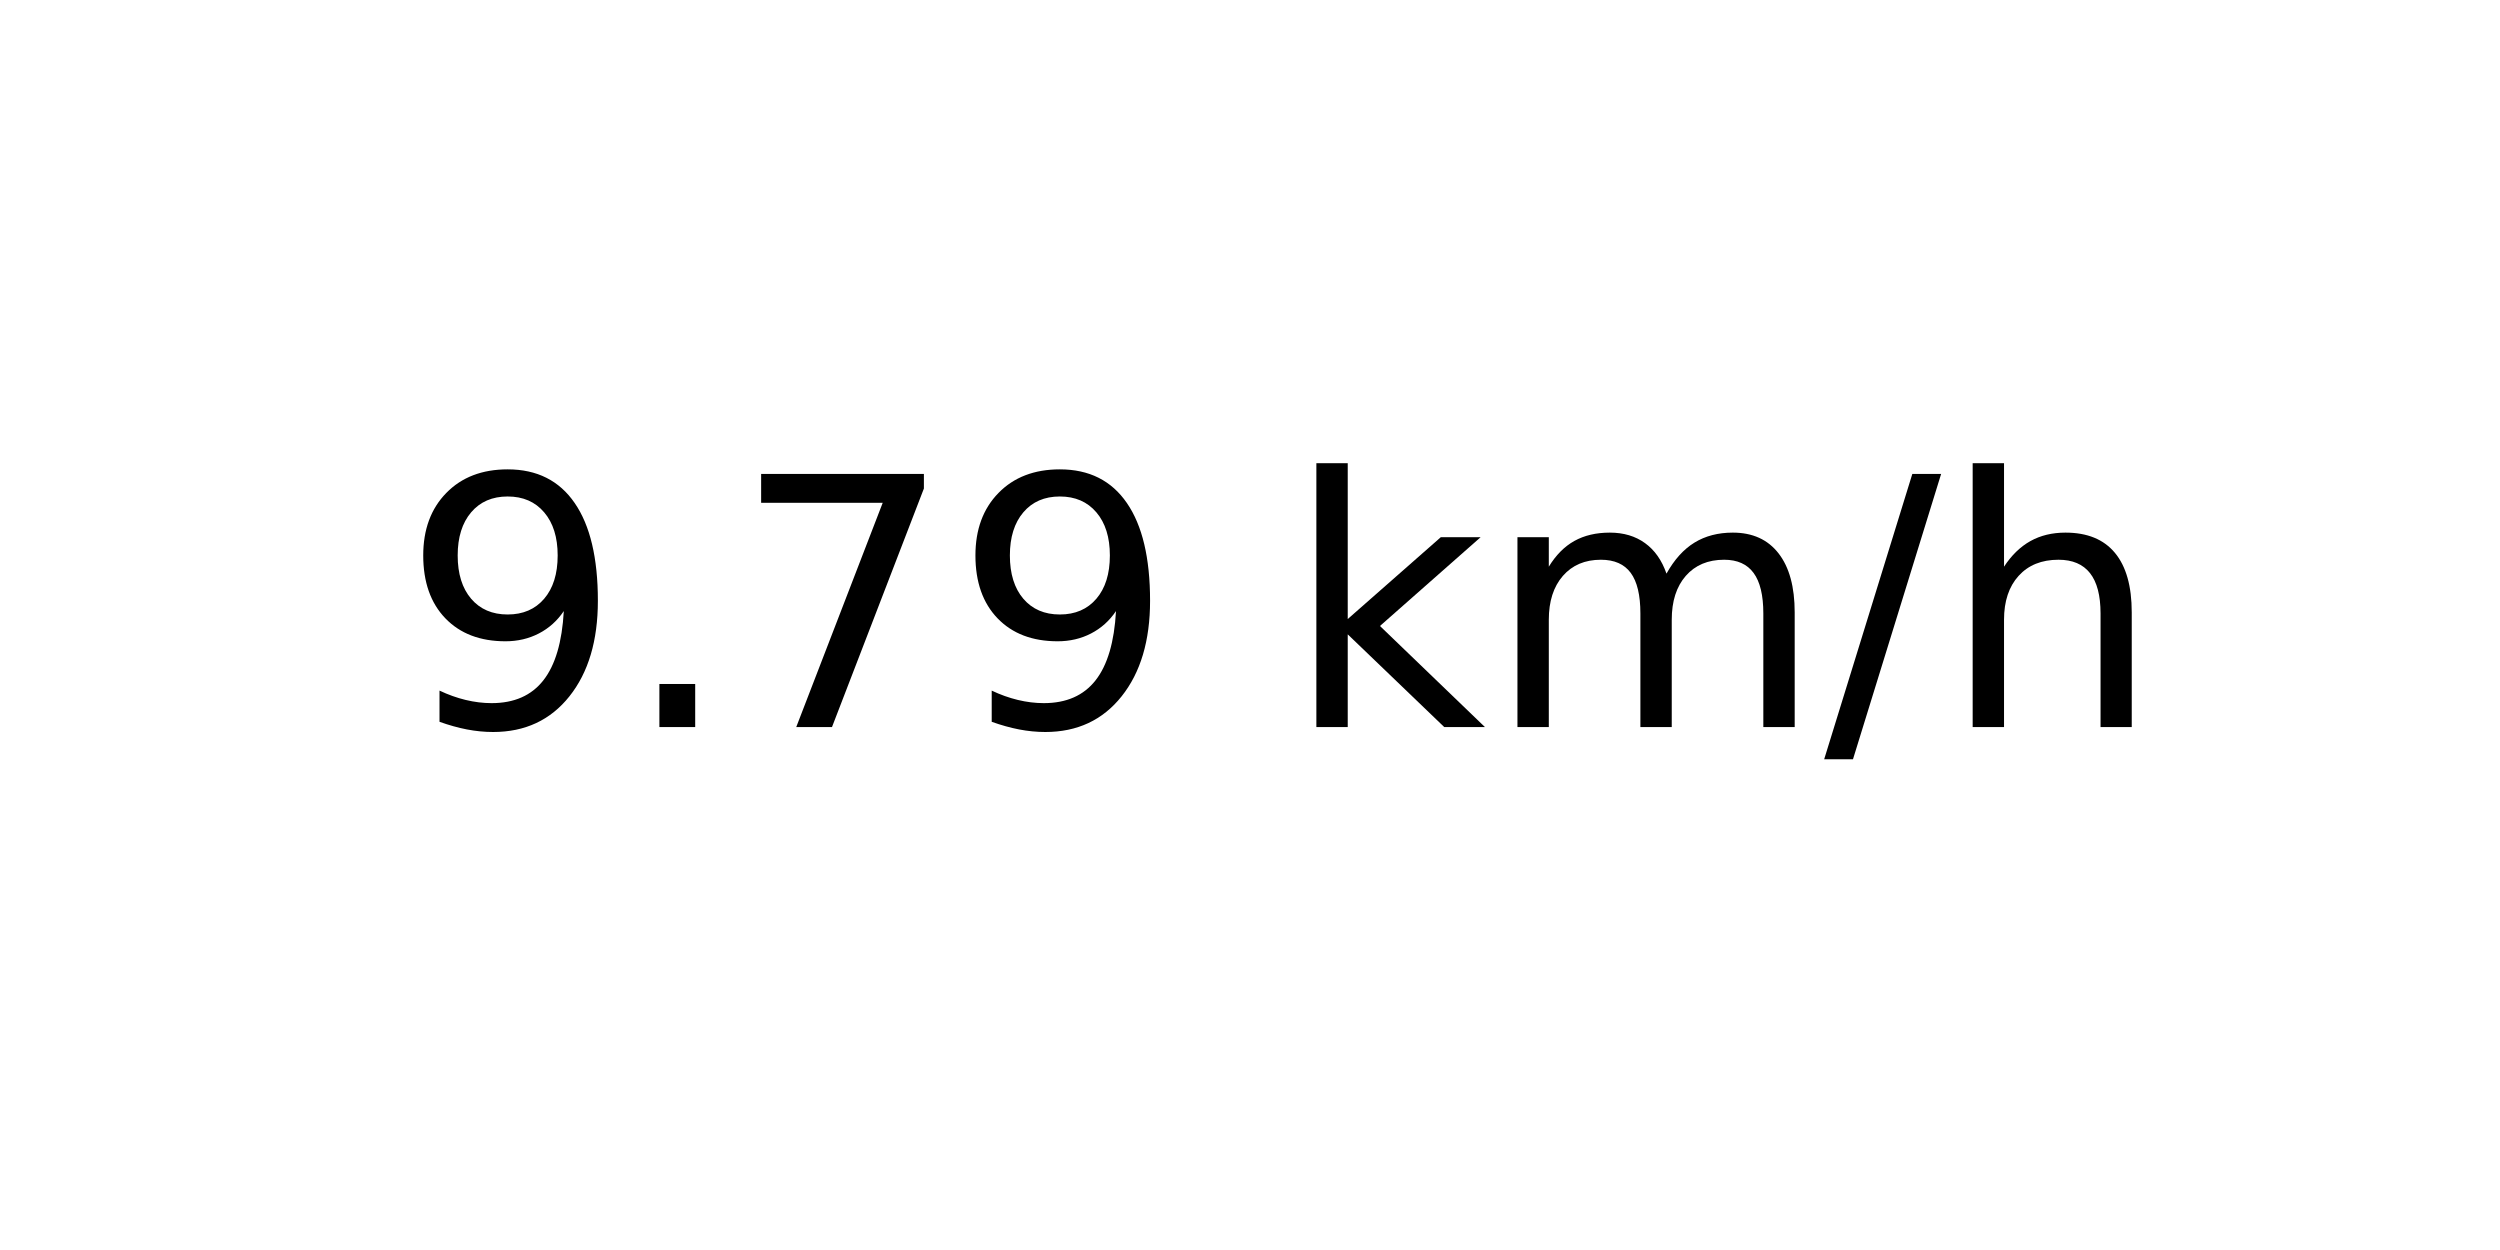
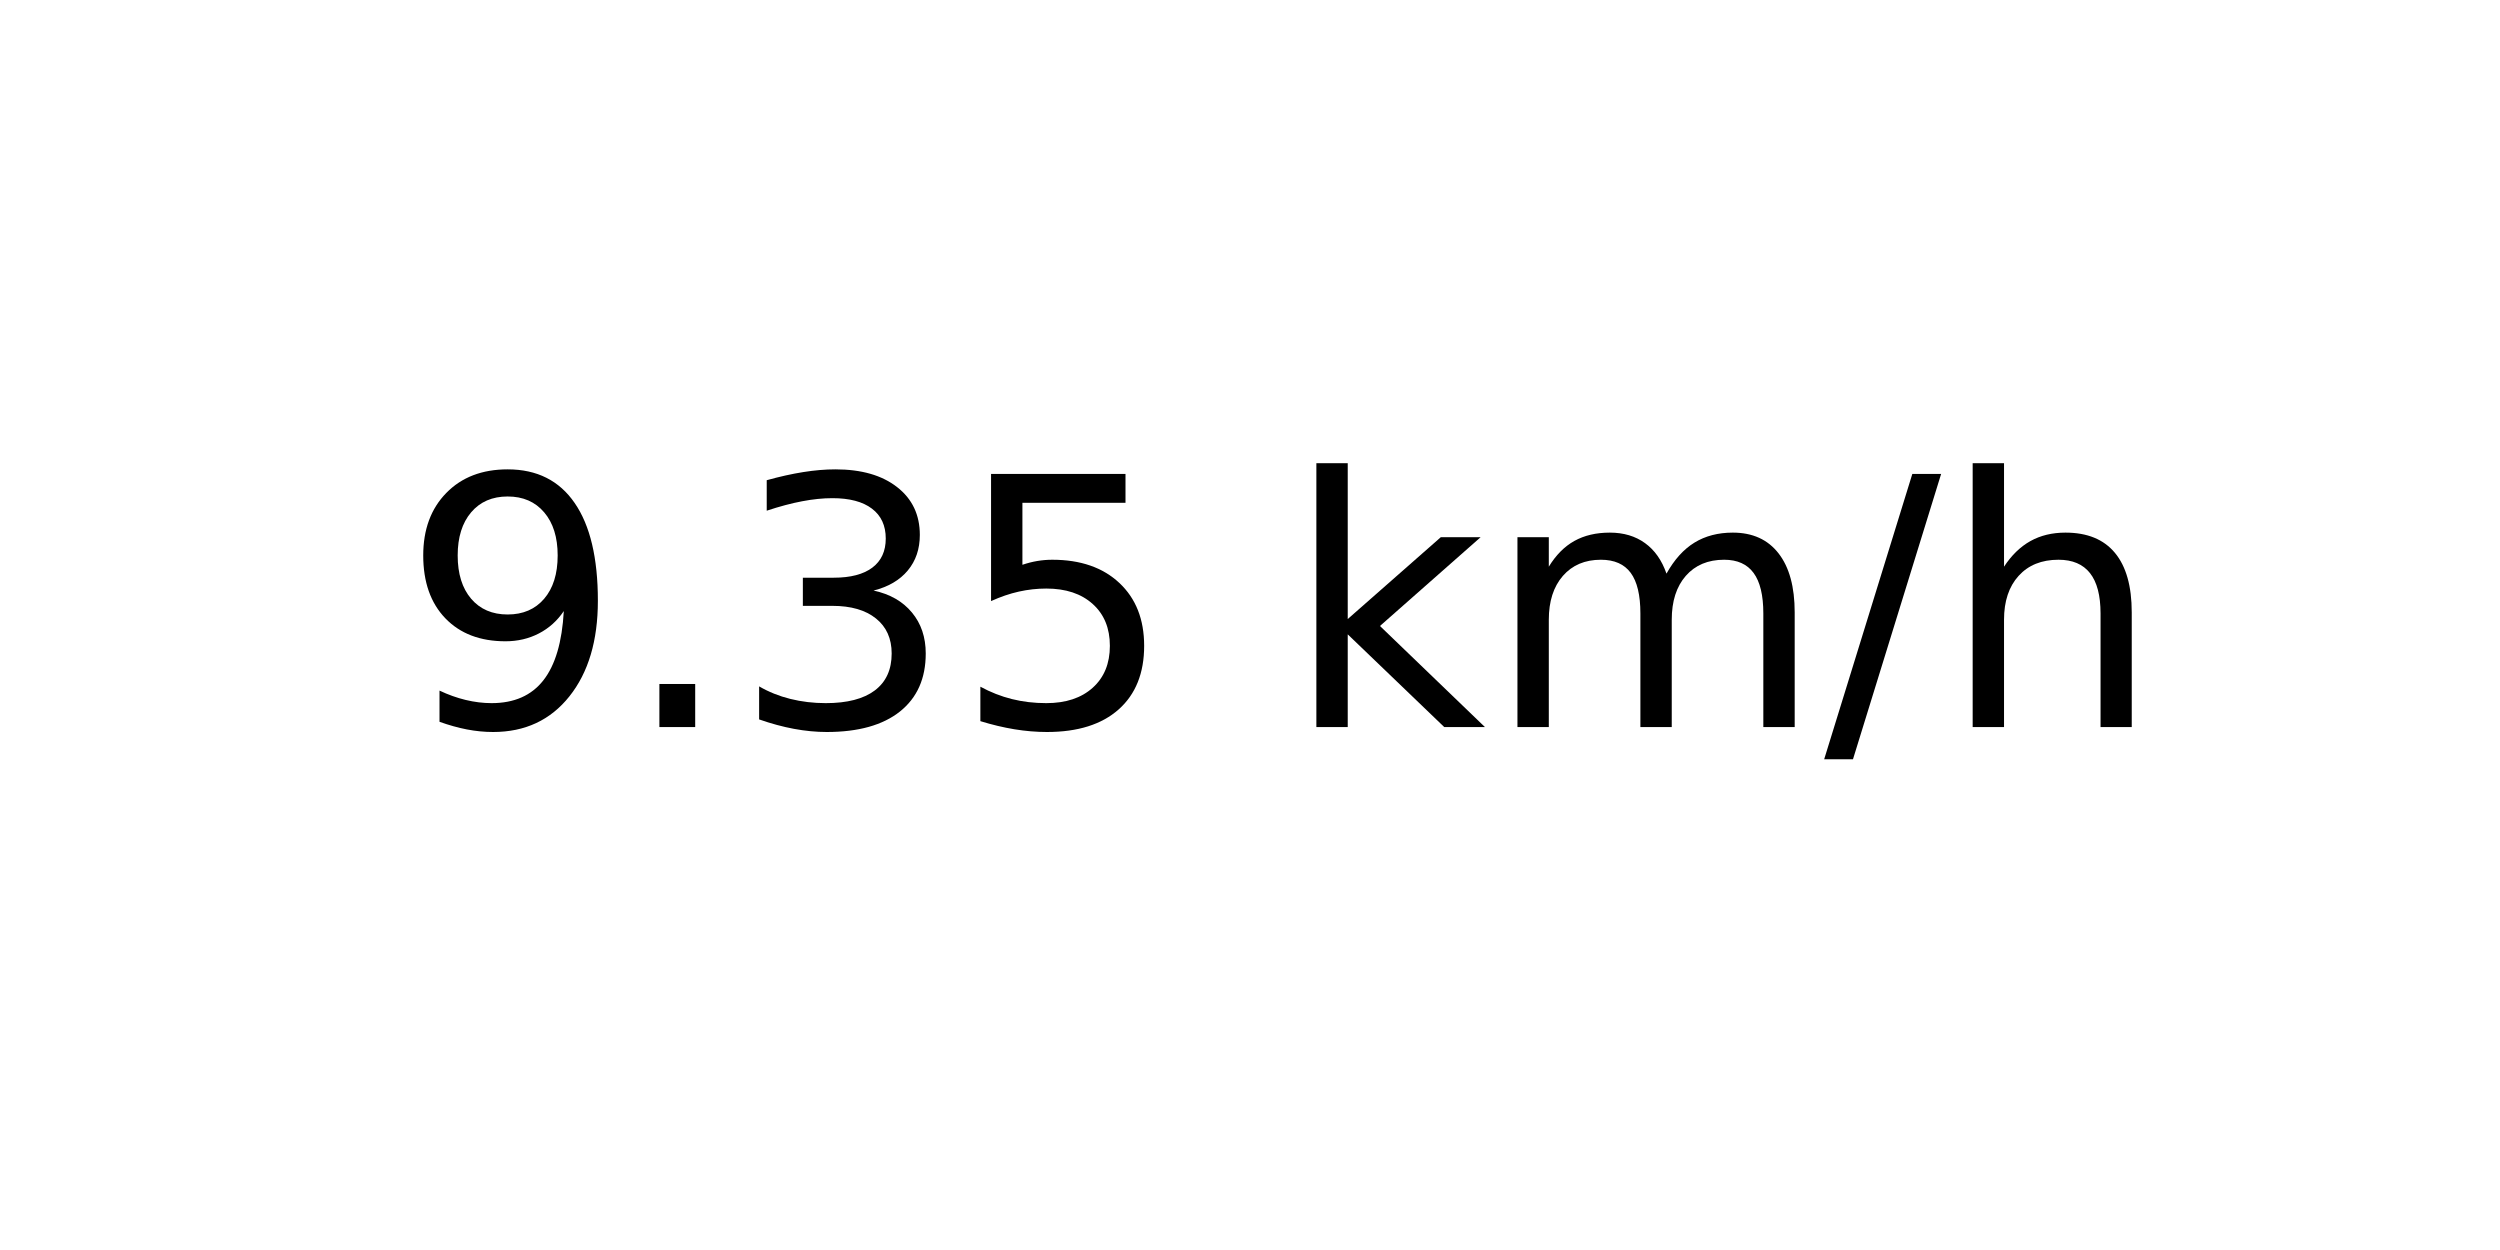
<svg xmlns="http://www.w3.org/2000/svg" xmlns:xlink="http://www.w3.org/1999/xlink" width="72pt" height="36pt" viewBox="0 0 72 36" version="1.1">
  <defs>
    <style type="text/css">*{stroke-linejoin: round; stroke-linecap: butt}</style>
  </defs>
  <g id="figure_1">
    <g id="axes_1">
      <g id="text_1">
        <g transform="translate(11.55937 20.93937) scale(0.1 -0.1)">
          <defs>
            <path id="DejaVuSans-39" d="M 703 97  L 703 672  Q 941 559 1184 500  Q 1428 441 1663 441  Q 2288 441 2617 861  Q 2947 1281 2994 2138  Q 2813 1869 2534 1725  Q 2256 1581 1919 1581  Q 1219 1581 811 2004  Q 403 2428 403 3163  Q 403 3881 828 4315  Q 1253 4750 1959 4750  Q 2769 4750 3195 4129  Q 3622 3509 3622 2328  Q 3622 1225 3098 567  Q 2575 -91 1691 -91  Q 1453 -91 1209 -44  Q 966 3 703 97  z M 1959 2075  Q 2384 2075 2632 2365  Q 2881 2656 2881 3163  Q 2881 3666 2632 3958  Q 2384 4250 1959 4250  Q 1534 4250 1286 3958  Q 1038 3666 1038 3163  Q 1038 2656 1286 2365  Q 1534 2075 1959 2075  z " transform="scale(0.015625)" />
            <path id="DejaVuSans-2e" d="M 684 794  L 1344 794  L 1344 0  L 684 0  L 684 794  z " transform="scale(0.015625)" />
-             <path id="DejaVuSans-37" d="M 525 4666  L 3525 4666  L 3525 4397  L 1831 0  L 1172 0  L 2766 4134  L 525 4134  L 525 4666  z " transform="scale(0.015625)" />
+             <path id="DejaVuSans-33" d="M 2597 2516  Q 3050 2419 3304 2112  Q 3559 1806 3559 1356  Q 3559 666 3084 287  Q 2609 -91 1734 -91  Q 1441 -91 1130 -33  Q 819 25 488 141  L 488 750  Q 750 597 1062 519  Q 1375 441 1716 441  Q 2309 441 2620 675  Q 2931 909 2931 1356  Q 2931 1769 2642 2001  Q 2353 2234 1838 2234  L 1294 2234  L 1294 2753  L 1863 2753  Q 2328 2753 2575 2939  Q 2822 3125 2822 3475  Q 2822 3834 2567 4026  Q 2313 4219 1838 4219  Q 1578 4219 1281 4162  Q 984 4106 628 3988  L 628 4550  Q 988 4650 1302 4700  Q 1616 4750 1894 4750  Q 2613 4750 3031 4423  Q 3450 4097 3450 3541  Q 3450 3153 3228 2886  Q 3006 2619 2597 2516  z " transform="scale(0.015625)" />
+             <path id="DejaVuSans-35" d="M 691 4666  L 3169 4666  L 3169 4134  L 1269 4134  L 1269 2991  Q 1406 3038 1543 3061  Q 1681 3084 1819 3084  Q 2600 3084 3056 2656  Q 3513 2228 3513 1497  Q 3513 744 3044 326  Q 2575 -91 1722 -91  Q 1428 -91 1123 -41  Q 819 9 494 109  L 494 744  Q 775 591 1075 516  Q 1375 441 1709 441  Q 2250 441 2565 725  Q 2881 1009 2881 1497  Q 2881 1984 2565 2268  Q 2250 2553 1709 2553  Q 1456 2553 1204 2497  Q 953 2441 691 2322  L 691 4666  z " transform="scale(0.015625)" />
            <path id="DejaVuSans-20" transform="scale(0.015625)" />
            <path id="DejaVuSans-6b" d="M 581 4863  L 1159 4863  L 1159 1991  L 2875 3500  L 3609 3500  L 1753 1863  L 3688 0  L 2938 0  L 1159 1709  L 1159 0  L 581 0  L 581 4863  z " transform="scale(0.015625)" />
            <path id="DejaVuSans-6d" d="M 3328 2828  Q 3544 3216 3844 3400  Q 4144 3584 4550 3584  Q 5097 3584 5394 3201  Q 5691 2819 5691 2113  L 5691 0  L 5113 0  L 5113 2094  Q 5113 2597 4934 2840  Q 4756 3084 4391 3084  Q 3944 3084 3684 2787  Q 3425 2491 3425 1978  L 3425 0  L 2847 0  L 2847 2094  Q 2847 2600 2669 2842  Q 2491 3084 2119 3084  Q 1678 3084 1418 2786  Q 1159 2488 1159 1978  L 1159 0  L 581 0  L 581 3500  L 1159 3500  L 1159 2956  Q 1356 3278 1631 3431  Q 1906 3584 2284 3584  Q 2666 3584 2933 3390  Q 3200 3197 3328 2828  z " transform="scale(0.015625)" />
            <path id="DejaVuSans-2f" d="M 1625 4666  L 2156 4666  L 531 -594  L 0 -594  L 1625 4666  z " transform="scale(0.015625)" />
            <path id="DejaVuSans-68" d="M 3513 2113  L 3513 0  L 2938 0  L 2938 2094  Q 2938 2591 2744 2837  Q 2550 3084 2163 3084  Q 1697 3084 1428 2787  Q 1159 2491 1159 1978  L 1159 0  L 581 0  L 581 4863  L 1159 4863  L 1159 2956  Q 1366 3272 1645 3428  Q 1925 3584 2291 3584  Q 2894 3584 3203 3211  Q 3513 2838 3513 2113  z " transform="scale(0.015625)" />
          </defs>
          <use xlink:href="#DejaVuSans-39" />
          <use xlink:href="#DejaVuSans-2e" x="63.623" />
-           <use xlink:href="#DejaVuSans-37" x="95.41" />
-           <use xlink:href="#DejaVuSans-39" x="159.033" />
+           <use xlink:href="#DejaVuSans-33" x="95.41" />
+           <use xlink:href="#DejaVuSans-35" x="159.033" />
          <use xlink:href="#DejaVuSans-20" x="222.656" />
          <use xlink:href="#DejaVuSans-6b" x="254.443" />
          <use xlink:href="#DejaVuSans-6d" x="312.354" />
          <use xlink:href="#DejaVuSans-2f" x="409.766" />
          <use xlink:href="#DejaVuSans-68" x="443.457" />
        </g>
      </g>
    </g>
  </g>
</svg>
